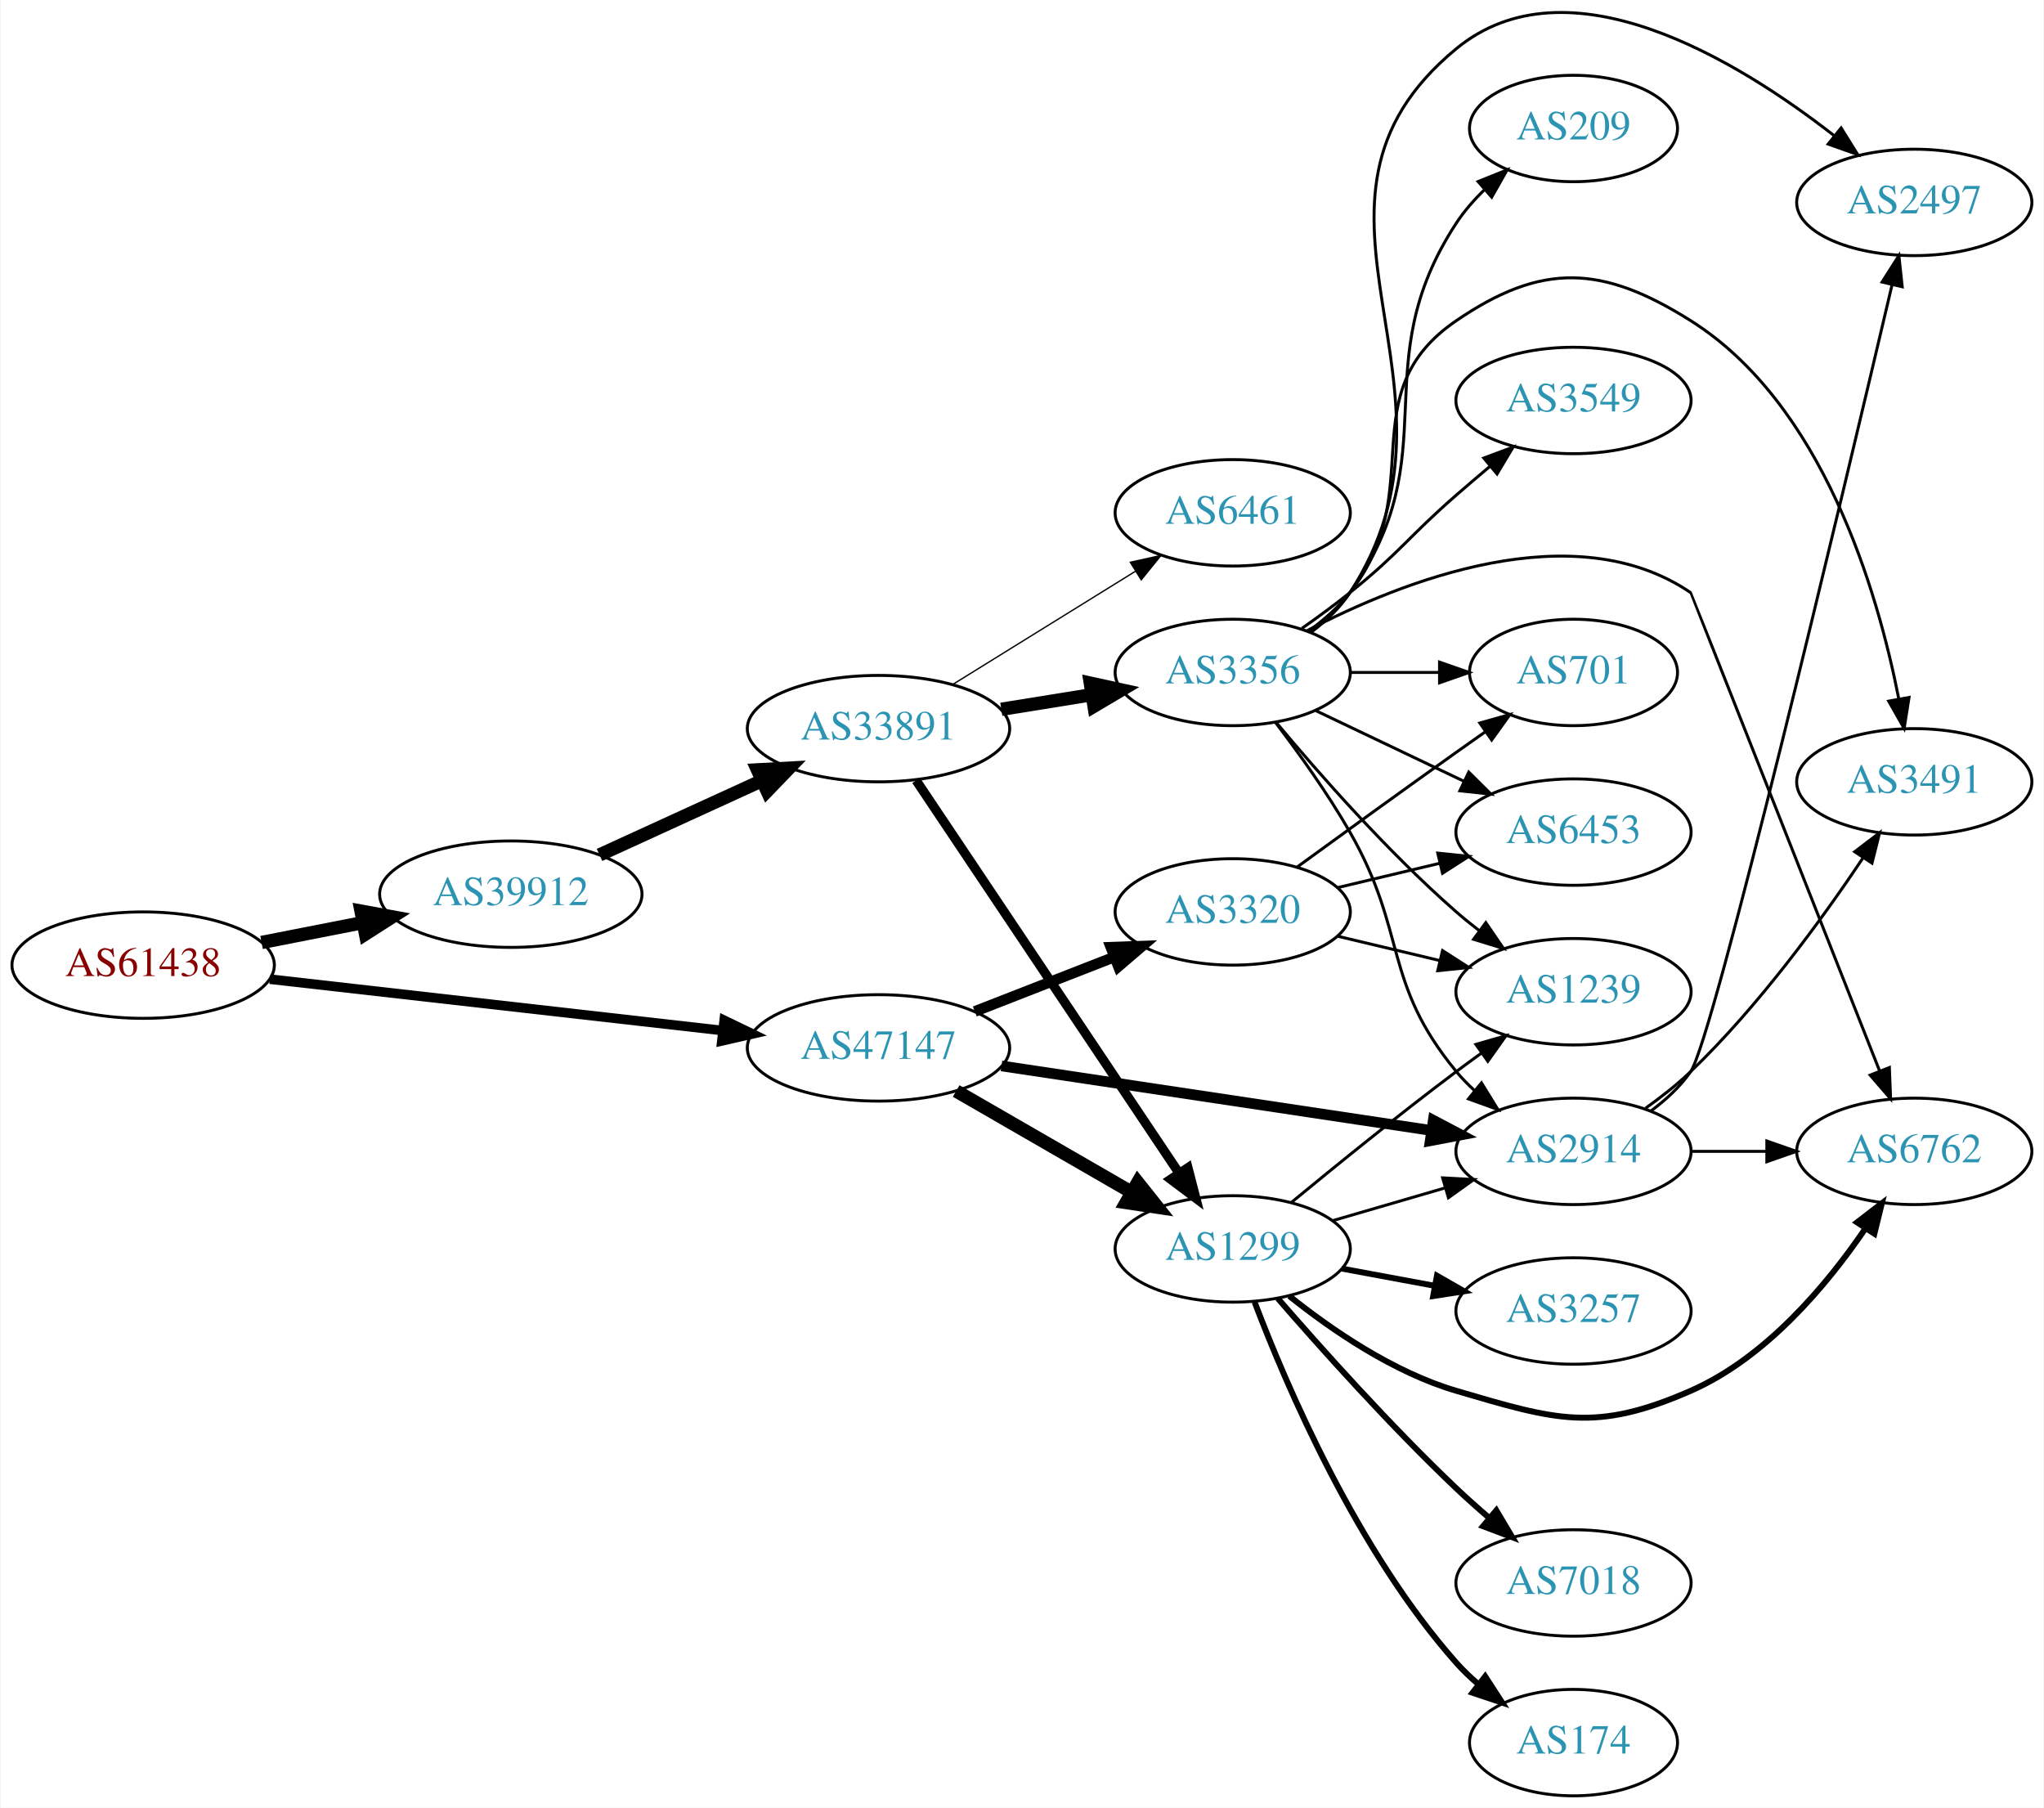
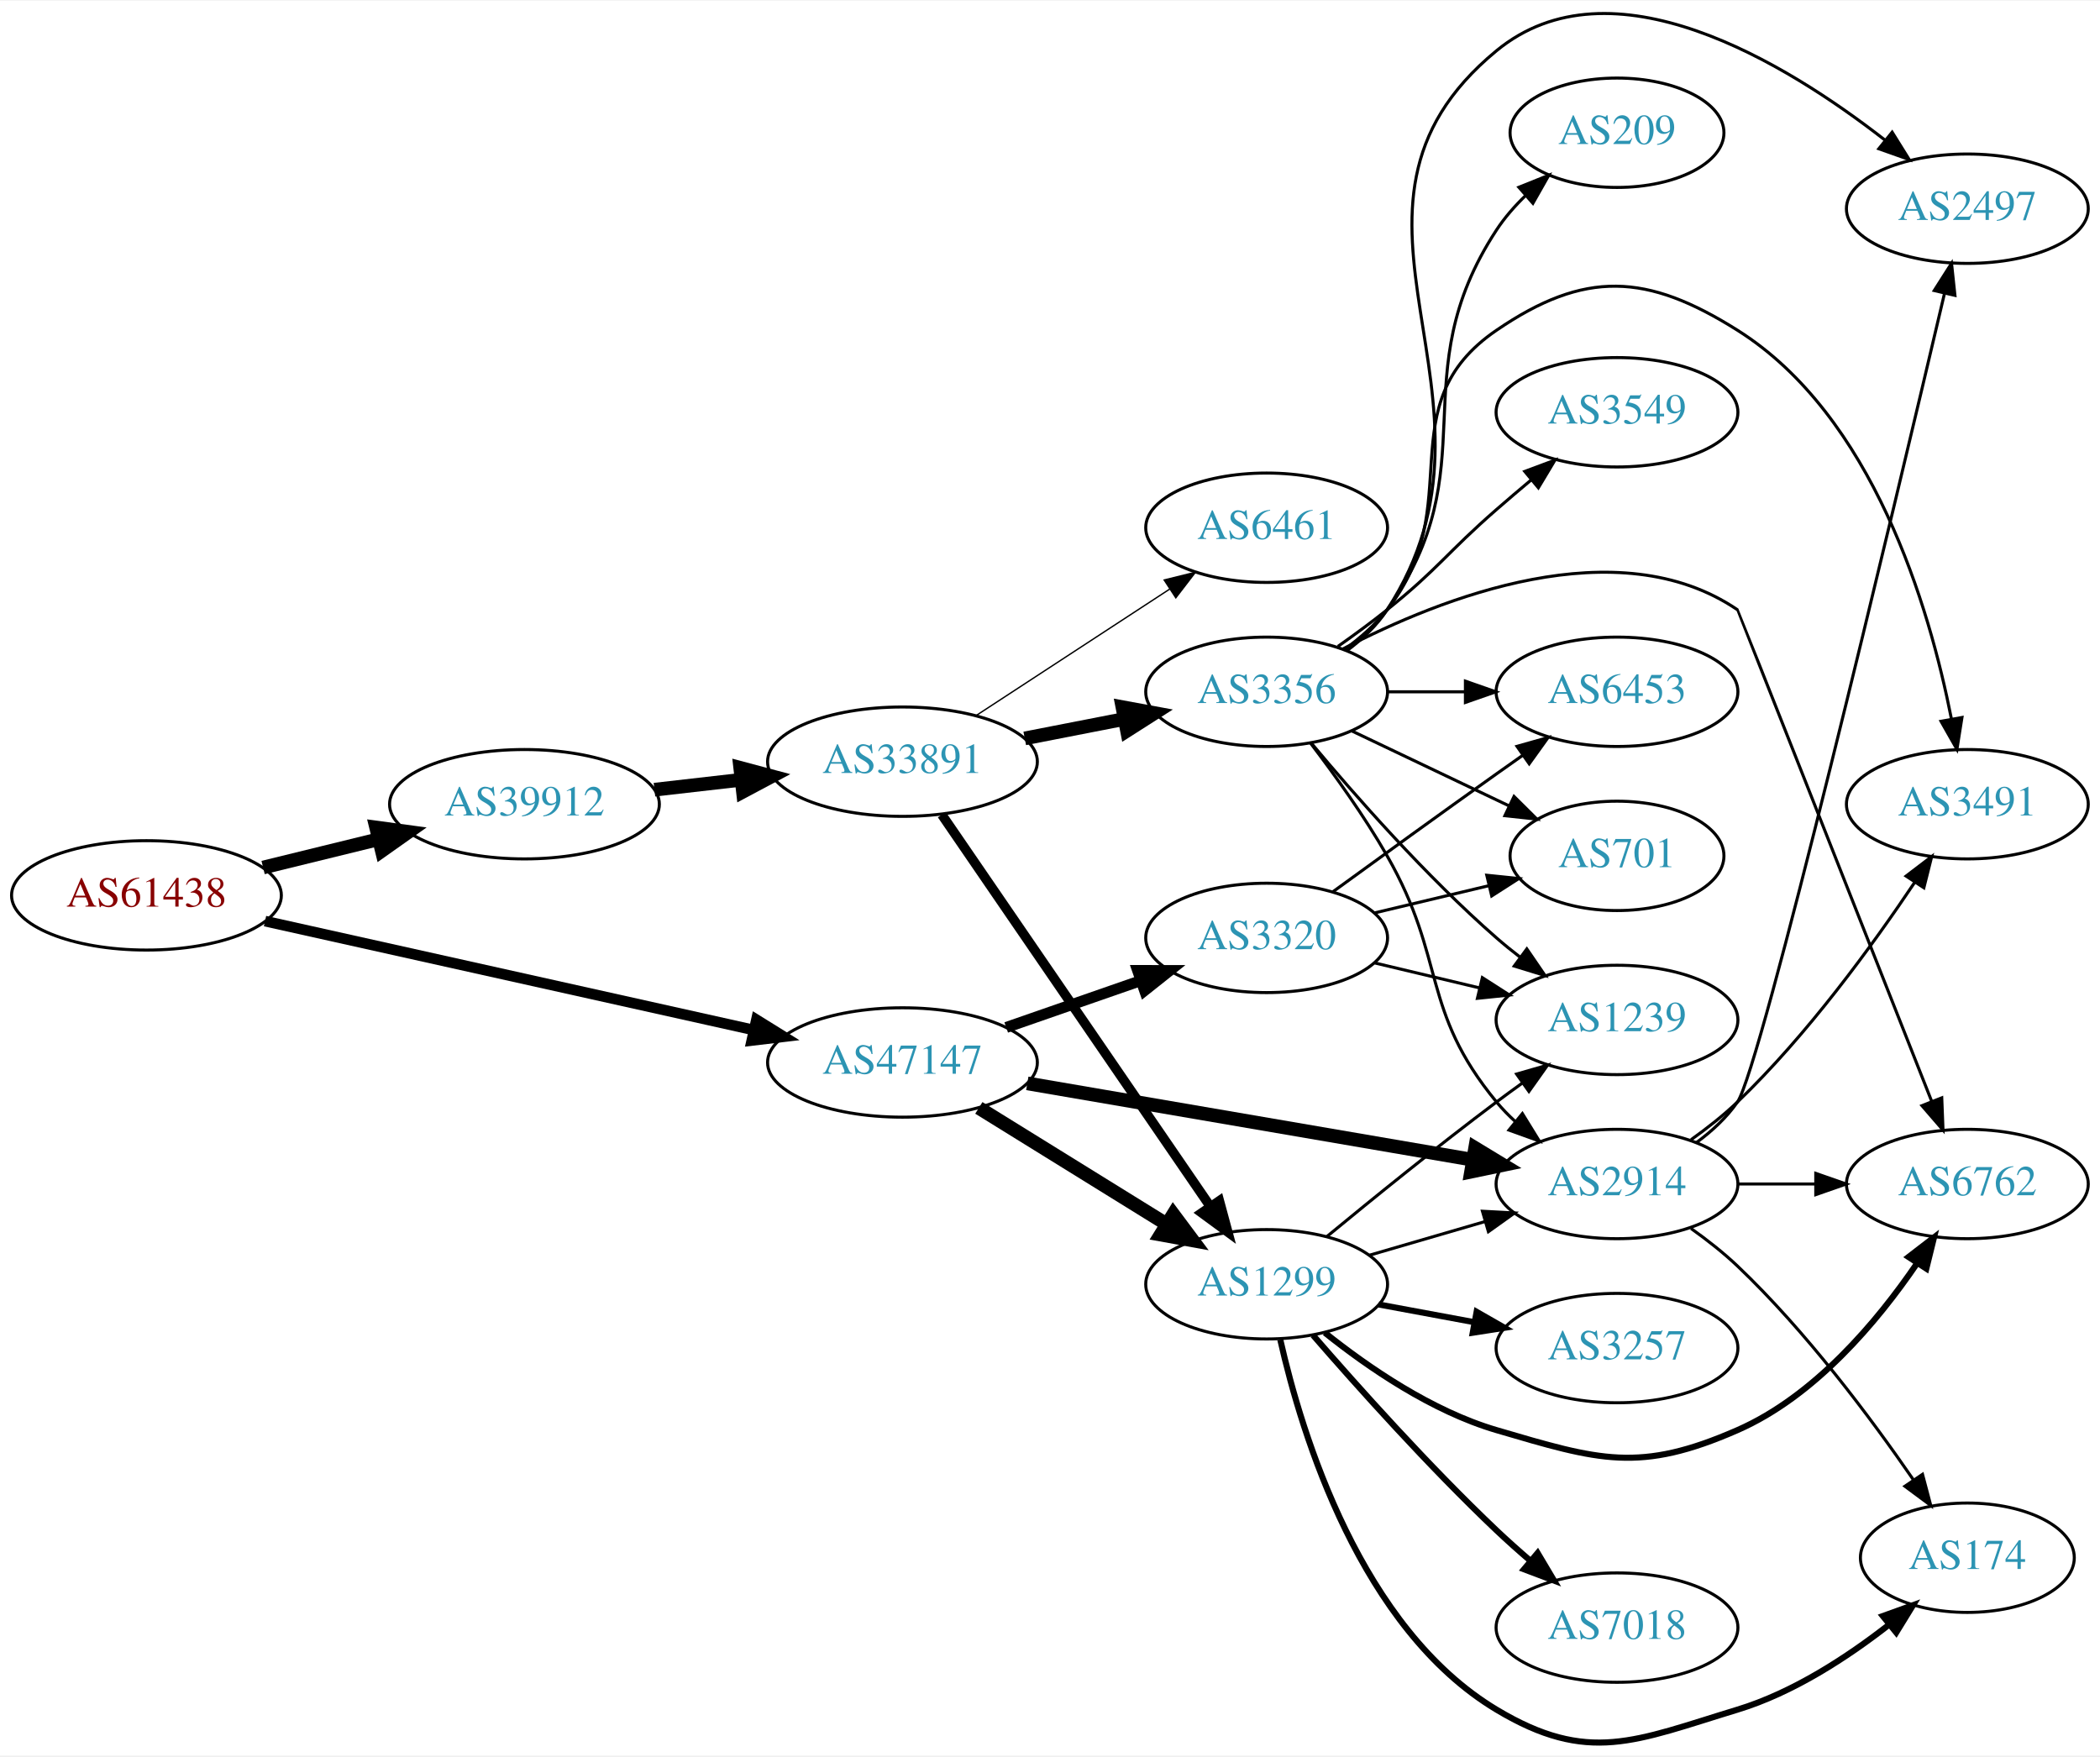
- <svg xmlns="http://www.w3.org/2000/svg" xmlns:xlink="http://www.w3.org/1999/xlink" width="691pt" height="611pt" viewBox="0.00 0.00 691.06 611.47">
-   <g id="graph0" class="graph" transform="scale(1 1) rotate(0) translate(4 607.471)">
-     <polygon fill="white" stroke="none" points="-4,4 -4,-607.471 687.055,-607.471 687.055,4 -4,4" />
+ <svg xmlns="http://www.w3.org/2000/svg" xmlns:xlink="http://www.w3.org/1999/xlink" width="691pt" height="578pt" viewBox="0.00 0.00 691.06 577.61">
+   <g id="graph0" class="graph" transform="scale(1 1) rotate(0) translate(4 573.607)">
+     <polygon fill="white" stroke="none" points="-4,4 -4,-573.607 687.055,-573.607 687.055,4 -4,4" />
    <g id="node1" class="node">
      <g id="a_node1">
        <a xlink:href="/asn/61438" xlink:title="AS61438 ~ ip-it consult GmbH [AT]">
-           <ellipse fill="#ffffff" stroke="black" cx="44.196" cy="-281" rx="44.393" ry="18" />
-           <text text-anchor="middle" x="44.196" y="-277.3" font-family="Times,serif" font-size="14.00" fill="#880000">AS61438</text>
+           <ellipse fill="#ffffff" stroke="black" cx="44.196" cy="-279.136" rx="44.393" ry="18" />
+           <text text-anchor="middle" x="44.196" y="-275.436" font-family="Times,serif" font-size="14.00" fill="#880000">AS61438</text>
        </a>
      </g>
    </g>
    <g id="node2" class="node">
      <g id="a_node2">
        <a xlink:href="/asn/39912" xlink:title="AS39912 ~ oja.at GmbH [AT]">
-           <ellipse fill="#ffffff" stroke="black" cx="168.588" cy="-305" rx="44.393" ry="18" />
-           <text text-anchor="middle" x="168.588" y="-301.3" font-family="Times,serif" font-size="14.00" fill="#2c94b3">AS39912</text>
+           <ellipse fill="#ffffff" stroke="black" cx="168.588" cy="-309.136" rx="44.393" ry="18" />
+           <text text-anchor="middle" x="168.588" y="-305.436" font-family="Times,serif" font-size="14.00" fill="#2c94b3">AS39912</text>
        </a>
      </g>
    </g>
    <g id="edge1" class="edge">
-       <path fill="none" stroke="black" stroke-width="4.5" d="M84.258,-288.66C95.188,-290.803 107.207,-293.16 118.632,-295.4" />
-       <polygon fill="black" stroke="black" stroke-width="4.5" points="117.907,-299.27 128.477,-297.331 119.422,-291.542 117.907,-299.27" />
+       <path fill="none" stroke="black" stroke-width="4.5" d="M82.583,-288.3C94.564,-291.237 107.989,-294.527 120.568,-297.611" />
+       <polygon fill="black" stroke="black" stroke-width="4.5" points="119.781,-301.472 130.43,-300.028 121.655,-293.823 119.781,-301.472" />
    </g>
    <g id="node3" class="node">
      <g id="a_node3">
        <a xlink:href="/asn/47147" xlink:title="AS47147 ~ ANEXIA Internetdienstleistungs GmbH [AT]">
-           <ellipse fill="#ffffff" stroke="black" cx="292.98" cy="-253" rx="44.393" ry="18" />
-           <text text-anchor="middle" x="292.98" y="-249.3" font-family="Times,serif" font-size="14.00" fill="#2c94b3">AS47147</text>
+           <ellipse fill="#ffffff" stroke="black" cx="292.98" cy="-224.136" rx="44.393" ry="18" />
+           <text text-anchor="middle" x="292.98" y="-220.436" font-family="Times,serif" font-size="14.00" fill="#2c94b3">AS47147</text>
        </a>
      </g>
    </g>
    <g id="edge2" class="edge">
-       <path fill="none" stroke="black" stroke-width="3.25" d="M87.06,-276.25C129.377,-271.449 194.851,-264.02 240.36,-258.857" />
-       <polygon fill="black" stroke="black" stroke-width="3.25" points="240.782,-262.331 250.324,-257.726 239.993,-255.376 240.782,-262.331" />
+       <path fill="none" stroke="black" stroke-width="3.5" d="M83.215,-270.663C126.42,-261.034 197.016,-245.301 243.981,-234.834" />
+       <polygon fill="black" stroke="black" stroke-width="3.5" points="244.919,-238.211 253.918,-232.619 243.396,-231.378 244.919,-238.211" />
    </g>
    <g id="node4" class="node">
      <g id="a_node4">
        <a xlink:href="/asn/33891" xlink:title="AS33891 ~ CORE-BACKBONE GMBH GLOBAL NETWORK [DE]">
-           <ellipse fill="#ffffff" stroke="black" cx="292.98" cy="-361" rx="44.393" ry="18" />
-           <text text-anchor="middle" x="292.98" y="-357.3" font-family="Times,serif" font-size="14.00" fill="#2c94b3">AS33891</text>
+           <ellipse fill="#ffffff" stroke="black" cx="292.98" cy="-323.136" rx="44.393" ry="18" />
+           <text text-anchor="middle" x="292.98" y="-319.436" font-family="Times,serif" font-size="14.00" fill="#2c94b3">AS33891</text>
        </a>
      </g>
    </g>
    <g id="edge3" class="edge">
-       <path fill="none" stroke="black" stroke-width="4.5" d="M198.593,-318.271C214.936,-325.749 235.56,-335.185 253.268,-343.287" />
-       <polygon fill="black" stroke="black" stroke-width="4.5" points="252.028,-347.05 262.759,-347.63 255.304,-339.889 252.028,-347.05" />
-     </g>
-     <g id="node5" class="node">
-       <g id="a_node5">
+       <path fill="none" stroke="black" stroke-width="4.5" d="M211.366,-313.915C220.52,-314.962 230.321,-316.083 239.824,-317.17" />
+       <polygon fill="black" stroke="black" stroke-width="4.5" points="239.592,-321.107 249.975,-318.331 240.487,-313.283 239.592,-321.107" />
+     </g>
+     <g id="node6" class="node">
+       <g id="a_node6">
        <a xlink:href="/asn/1299" xlink:title="AS1299 ~ Telia Carrier [EU]">
-           <ellipse fill="#ffffff" stroke="black" cx="412.823" cy="-185" rx="39.794" ry="18" />
-           <text text-anchor="middle" x="412.823" y="-181.3" font-family="Times,serif" font-size="14.00" fill="#2c94b3">AS1299</text>
+           <ellipse fill="#ffffff" stroke="black" cx="412.823" cy="-151.136" rx="39.794" ry="18" />
+           <text text-anchor="middle" x="412.823" y="-147.436" font-family="Times,serif" font-size="14.00" fill="#2c94b3">AS1299</text>
+         </a>
+       </g>
+     </g>
+     <g id="edge23" class="edge">
+       <path fill="none" stroke="black" stroke-width="4.5" d="M318.112,-209.187C335.98,-198.118 360.499,-182.93 379.975,-170.865" />
+       <polygon fill="black" stroke="black" stroke-width="4.5" points="382.099,-174.181 388.527,-165.567 377.952,-167.486 382.099,-174.181" />
+     </g>
+     <g id="node8" class="node">
+       <g id="a_node8">
+         <a xlink:href="/asn/2914" xlink:title="AS2914 ~ NTT America, Inc. [US]">
+           <ellipse fill="#ffffff" stroke="black" cx="528.116" cy="-184.136" rx="39.794" ry="18" />
+           <text text-anchor="middle" x="528.116" y="-180.436" font-family="Times,serif" font-size="14.00" fill="#2c94b3">AS2914</text>
        </a>
      </g>
    </g>
    <g id="edge22" class="edge">
-       <path fill="none" stroke="black" stroke-width="4.5" d="M319.261,-238.412C336.58,-228.418 359.731,-215.059 378.547,-204.201" />
-       <polygon fill="black" stroke="black" stroke-width="4.5" points="380.698,-207.507 387.391,-199.098 376.762,-200.686 380.698,-207.507" />
-     </g>
-     <g id="node12" class="node">
-       <g id="a_node12">
-         <a xlink:href="/asn/2914" xlink:title="AS2914 ~ NTT America, Inc. [US]">
-           <ellipse fill="#ffffff" stroke="black" cx="528.116" cy="-218" rx="39.794" ry="18" />
-           <text text-anchor="middle" x="528.116" y="-214.3" font-family="Times,serif" font-size="14.00" fill="#2c94b3">AS2914</text>
-         </a>
-       </g>
-     </g>
-     <g id="edge23" class="edge">
-       <path fill="none" stroke="black" stroke-width="3.6" d="M334.59,-246.903C375.085,-240.824 437.242,-231.492 479.912,-225.087" />
-       <polygon fill="black" stroke="black" stroke-width="3.6" points="480.677,-228.511 490.046,-223.565 479.637,-221.589 480.677,-228.511" />
+       <path fill="none" stroke="black" stroke-width="4.5" d="M334.058,-217.26C374.796,-210.27 437.849,-199.452 480.725,-192.096" />
+       <polygon fill="black" stroke="black" stroke-width="4.5" points="481.436,-195.969 490.626,-190.397 480.105,-188.207 481.436,-195.969" />
    </g>
    <g id="node20" class="node">
      <g id="a_node20">
        <a xlink:href="/asn/3320" xlink:title="AS3320 ~ DTAG [DE]">
-           <ellipse fill="#ffffff" stroke="black" cx="412.823" cy="-299" rx="39.794" ry="18" />
-           <text text-anchor="middle" x="412.823" y="-295.3" font-family="Times,serif" font-size="14.00" fill="#2c94b3">AS3320</text>
+           <ellipse fill="#ffffff" stroke="black" cx="412.823" cy="-265.136" rx="39.794" ry="18" />
+           <text text-anchor="middle" x="412.823" y="-261.436" font-family="Times,serif" font-size="14.00" fill="#2c94b3">AS3320</text>
        </a>
      </g>
    </g>
    <g id="edge24" class="edge">
-       <path fill="none" stroke="black" stroke-width="3.6" d="M325.56,-265.327C339.989,-270.96 357.229,-277.689 372.49,-283.646" />
-       <polygon fill="black" stroke="black" stroke-width="3.6" points="371.596,-287.054 382.184,-287.43 374.141,-280.534 371.596,-287.054" />
+       <path fill="none" stroke="black" stroke-width="3.6" d="M327.12,-235.666C340.837,-240.439 356.877,-246.019 371.286,-251.032" />
+       <polygon fill="black" stroke="black" stroke-width="3.6" points="370.358,-254.415 380.953,-254.396 372.658,-247.804 370.358,-254.415" />
+     </g>
+     <g id="node5" class="node">
+       <g id="a_node5">
+         <a xlink:href="/asn/3356" xlink:title="AS3356 ~ Level 3 Parent, LLC [US]">
+           <ellipse fill="#ffffff" stroke="black" cx="412.823" cy="-346.136" rx="39.794" ry="18" />
+           <text text-anchor="middle" x="412.823" y="-342.436" font-family="Times,serif" font-size="14.00" fill="#2c94b3">AS3356</text>
+         </a>
+       </g>
    </g>
    <g id="edge4" class="edge">
-       <path fill="none" stroke="black" stroke-width="3.15" d="M305.71,-343.481C326.587,-312.301 370.275,-247.052 394.579,-210.755" />
-       <polygon fill="black" stroke="black" stroke-width="3.15" points="397.659,-212.445 400.314,-202.189 391.842,-208.551 397.659,-212.445" />
-     </g>
-     <g id="node6" class="node">
-       <g id="a_node6">
-         <a xlink:href="/asn/3356" xlink:title="AS3356 ~ Level 3 Parent, LLC [US]">
-           <ellipse fill="#ffffff" stroke="black" cx="412.823" cy="-380" rx="39.794" ry="18" />
-           <text text-anchor="middle" x="412.823" y="-376.3" font-family="Times,serif" font-size="14.00" fill="#2c94b3">AS3356</text>
-         </a>
-       </g>
+       <path fill="none" stroke="black" stroke-width="4.5" d="M333.22,-330.795C343.672,-332.835 355.058,-335.057 365.836,-337.161" />
+       <polygon fill="black" stroke="black" stroke-width="4.5" points="365.365,-341.08 375.934,-339.131 366.873,-333.351 365.365,-341.08" />
    </g>
    <g id="edge5" class="edge">
-       <path fill="none" stroke="black" stroke-width="4.5" d="M334.535,-367.539C344.422,-369.133 355.075,-370.85 365.219,-372.486" />
-       <polygon fill="black" stroke="black" stroke-width="4.5" points="364.646,-376.382 375.145,-374.086 365.899,-368.607 364.646,-376.382" />
+       <path fill="none" stroke="black" stroke-width="3.15" d="M305.928,-305.697C326.804,-275.228 370.003,-212.175 394.28,-176.742" />
+       <polygon fill="black" stroke="black" stroke-width="3.15" points="397.254,-178.593 400.019,-168.365 391.479,-174.637 397.254,-178.593" />
    </g>
    <g id="node7" class="node">
      <g id="a_node7">
        <a xlink:href="/asn/6461" xlink:title="AS6461 ~ Zayo Bandwidth [US]">
-           <ellipse fill="#ffffff" stroke="black" cx="412.823" cy="-434" rx="39.794" ry="18" />
-           <text text-anchor="middle" x="412.823" y="-430.3" font-family="Times,serif" font-size="14.00" fill="#2c94b3">AS6461</text>
+           <ellipse fill="#ffffff" stroke="black" cx="412.823" cy="-400.136" rx="39.794" ry="18" />
+           <text text-anchor="middle" x="412.823" y="-396.436" font-family="Times,serif" font-size="14.00" fill="#2c94b3">AS6461</text>
        </a>
      </g>
    </g>
    <g id="edge6" class="edge">
-       <path fill="none" stroke="black" stroke-width="0.45" d="M318.112,-375.949C335.98,-387.018 360.499,-402.206 379.975,-414.271" />
-       <polygon fill="black" stroke="black" stroke-width="0.45" points="378.183,-417.278 388.527,-419.569 381.869,-411.327 378.183,-417.278" />
-     </g>
-     <g id="node8" class="node">
-       <g id="a_node8">
-         <a xlink:href="/asn/7018" xlink:title="AS7018 ~ AT&amp;T Services, Inc. [US]">
-           <ellipse fill="#ffffff" stroke="black" cx="528.116" cy="-72" rx="39.794" ry="18" />
-           <text text-anchor="middle" x="528.116" y="-68.3" font-family="Times,serif" font-size="14.00" fill="#2c94b3">AS7018</text>
-         </a>
-       </g>
+       <path fill="none" stroke="black" stroke-width="0.45" d="M317.262,-338.349C335.492,-350.261 361.013,-366.936 380.948,-379.962" />
+       <polygon fill="black" stroke="black" stroke-width="0.45" points="379.103,-382.937 389.389,-385.477 382.932,-377.077 379.103,-382.937" />
    </g>
    <g id="edge7" class="edge">
-       <path fill="none" stroke="black" stroke-width="2" d="M428.075,-168.254C442.66,-151.432 466.268,-125.055 488.469,-104 491.997,-100.654 495.824,-97.247 499.651,-93.963" />
-       <polygon fill="black" stroke="black" stroke-width="2" points="501.998,-96.563 507.412,-87.456 497.501,-91.198 501.998,-96.563" />
+       <path fill="none" stroke="black" d="M427.284,-329.223C435.177,-318.866 445.027,-305.145 452.469,-292.136 472.034,-257.942 463.405,-241.53 488.469,-211.136 490.325,-208.887 492.412,-206.74 494.631,-204.712" />
+       <polygon fill="black" stroke="black" points="496.979,-207.314 502.535,-198.292 492.566,-201.88 496.979,-207.314" />
    </g>
    <g id="node9" class="node">
      <g id="a_node9">
-         <a xlink:href="/asn/174" xlink:title="AS174 ~ Cogent Communications [US]">
-           <ellipse fill="#ffffff" stroke="black" cx="528.116" cy="-18" rx="35.194" ry="18" />
-           <text text-anchor="middle" x="528.116" y="-14.3" font-family="Times,serif" font-size="14.00" fill="#2c94b3">AS174</text>
+         <a xlink:href="/asn/701" xlink:title="AS701 ~ UUNET [US]">
+           <ellipse fill="#ffffff" stroke="black" cx="528.116" cy="-292.136" rx="35.194" ry="18" />
+           <text text-anchor="middle" x="528.116" y="-288.436" font-family="Times,serif" font-size="14.00" fill="#2c94b3">AS701</text>
        </a>
      </g>
    </g>
    <g id="edge8" class="edge">
-       <path fill="none" stroke="black" stroke-width="2" d="M420.236,-167.006C430.993,-138.655 454.845,-82.922 488.469,-45 490.696,-42.489 493.2,-40.09 495.837,-37.831" />
-       <polygon fill="black" stroke="black" stroke-width="2" points="498.238,-40.398 503.996,-31.504 493.949,-34.866 498.238,-40.398" />
+       <path fill="none" stroke="black" d="M440.959,-333.202C456.391,-325.846 475.877,-316.559 492.412,-308.678" />
+       <polygon fill="black" stroke="black" points="494.232,-311.687 501.754,-304.225 491.221,-305.368 494.232,-311.687" />
    </g>
    <g id="node10" class="node">
      <g id="a_node10">
-         <a xlink:href="/asn/3257" xlink:title="AS3257 ~ GTT [DE]">
-           <ellipse fill="#ffffff" stroke="black" cx="528.116" cy="-164" rx="39.794" ry="18" />
-           <text text-anchor="middle" x="528.116" y="-160.3" font-family="Times,serif" font-size="14.00" fill="#2c94b3">AS3257</text>
+         <a xlink:href="/asn/1239" xlink:title="AS1239 ~ Sprint [US]">
+           <ellipse fill="#ffffff" stroke="black" cx="528.116" cy="-238.136" rx="39.794" ry="18" />
+           <text text-anchor="middle" x="528.116" y="-234.436" font-family="Times,serif" font-size="14.00" fill="#2c94b3">AS1239</text>
        </a>
      </g>
    </g>
    <g id="edge9" class="edge">
-       <path fill="none" stroke="black" stroke-width="2" d="M449.67,-178.355C459.691,-176.498 470.722,-174.453 481.238,-172.504" />
-       <polygon fill="black" stroke="black" stroke-width="2" points="481.919,-175.937 491.114,-170.673 480.643,-169.055 481.919,-175.937" />
+       <path fill="none" stroke="black" d="M427.453,-329.319C441.736,-312.207 465.282,-285.391 488.469,-265.136 490.935,-262.982 493.574,-260.842 496.271,-258.765" />
+       <polygon fill="black" stroke="black" points="498.444,-261.511 504.425,-252.766 494.296,-255.872 498.444,-261.511" />
    </g>
    <g id="node11" class="node">
      <g id="a_node11">
-         <a xlink:href="/asn/1239" xlink:title="AS1239 ~ Sprint [US]">
-           <ellipse fill="#ffffff" stroke="black" cx="528.116" cy="-272" rx="39.794" ry="18" />
-           <text text-anchor="middle" x="528.116" y="-268.3" font-family="Times,serif" font-size="14.00" fill="#2c94b3">AS1239</text>
+         <a xlink:href="/asn/6762" xlink:title="AS6762 ~ TELECOM ITALIA SPARKLE S.p.A. [IT]">
+           <ellipse fill="#ffffff" stroke="black" cx="643.409" cy="-184.136" rx="39.794" ry="18" />
+           <text text-anchor="middle" x="643.409" y="-180.436" font-family="Times,serif" font-size="14.00" fill="#2c94b3">AS6762</text>
        </a>
      </g>
    </g>
    <g id="edge10" class="edge">
-       <path fill="none" stroke="black" d="M432.568,-200.647C447.5,-212.969 469.048,-230.436 488.469,-245 491.238,-247.076 494.146,-249.203 497.073,-251.307" />
-       <polygon fill="black" stroke="black" points="495.084,-254.188 505.266,-257.116 499.133,-248.477 495.084,-254.188" />
+       <path fill="none" stroke="black" d="M437.959,-360.267C470.323,-377.161 528.276,-399.995 567.762,-373.136 567.873,-373.061 611.098,-263.511 631.713,-211.253" />
+       <polygon fill="black" stroke="black" points="634.985,-212.495 635.399,-201.908 628.474,-209.926 634.985,-212.495" />
+     </g>
+     <g id="node12" class="node">
+       <g id="a_node12">
+         <a xlink:href="/asn/209" xlink:title="AS209 ~ CenturyLink Communications, LLC [US]">
+           <ellipse fill="#ffffff" stroke="black" cx="528.116" cy="-530.136" rx="35.194" ry="18" />
+           <text text-anchor="middle" x="528.116" y="-526.436" font-family="Times,serif" font-size="14.00" fill="#2c94b3">AS209</text>
+         </a>
+       </g>
    </g>
    <g id="edge11" class="edge">
-       <path fill="none" stroke="black" d="M446.592,-194.545C458.452,-198 472.022,-201.952 484.599,-205.616" />
-       <polygon fill="black" stroke="black" points="483.841,-209.04 494.421,-208.476 485.798,-202.319 483.841,-209.04" />
+       <path fill="none" stroke="black" d="M438.908,-359.905C443.976,-363.641 448.852,-368.076 452.469,-373.136 486.094,-420.166 456.795,-449.771 488.469,-498.136 491.133,-502.203 494.472,-506.018 498.066,-509.497" />
+       <polygon fill="black" stroke="black" points="495.832,-512.193 505.664,-516.14 500.439,-506.923 495.832,-512.193" />
    </g>
    <g id="node13" class="node">
      <g id="a_node13">
-         <a xlink:href="/asn/6762" xlink:title="AS6762 ~ TELECOM ITALIA SPARKLE S.p.A. [IT]">
-           <ellipse fill="#ffffff" stroke="black" cx="643.409" cy="-218" rx="39.794" ry="18" />
-           <text text-anchor="middle" x="643.409" y="-214.3" font-family="Times,serif" font-size="14.00" fill="#2c94b3">AS6762</text>
+         <a xlink:href="/asn/3491" xlink:title="AS3491 ~ PCCW Global, Inc. [US]">
+           <ellipse fill="#ffffff" stroke="black" cx="643.409" cy="-309.136" rx="39.794" ry="18" />
+           <text text-anchor="middle" x="643.409" y="-305.436" font-family="Times,serif" font-size="14.00" fill="#2c94b3">AS3491</text>
        </a>
      </g>
    </g>
    <g id="edge12" class="edge">
-       <path fill="none" stroke="black" stroke-width="2" d="M431.961,-169.067C446.224,-157.659 467.182,-143.254 488.469,-137 522.282,-127.067 535.486,-122.852 567.762,-137 593.164,-148.134 613.742,-172.65 626.81,-191.812" />
-       <polygon fill="black" stroke="black" stroke-width="2" points="624.044,-193.979 632.442,-200.438 629.906,-190.152 624.044,-193.979" />
-     </g>
-     <g id="edge21" class="edge">
-       <path fill="none" stroke="black" d="M427.453,-363.183C441.736,-346.071 465.282,-319.255 488.469,-299 490.935,-296.846 493.574,-294.706 496.271,-292.628" />
-       <polygon fill="black" stroke="black" points="498.444,-295.375 504.425,-286.63 494.296,-289.736 498.444,-295.375" />
-     </g>
-     <g id="edge16" class="edge">
-       <path fill="none" stroke="black" d="M427.284,-363.087C435.177,-352.73 445.027,-339.008 452.469,-326 472.034,-291.806 463.405,-275.394 488.469,-245 490.325,-242.75 492.412,-240.604 494.631,-238.576" />
-       <polygon fill="black" stroke="black" points="496.979,-241.177 502.535,-232.156 492.566,-235.744 496.979,-241.177" />
-     </g>
-     <g id="edge18" class="edge">
-       <path fill="none" stroke="black" d="M437.959,-394.131C470.323,-411.025 528.276,-433.859 567.762,-407 567.873,-406.924 611.098,-297.375 631.713,-245.117" />
-       <polygon fill="black" stroke="black" points="634.985,-246.359 635.399,-235.772 628.474,-243.79 634.985,-246.359" />
+       <path fill="none" stroke="black" d="M438.566,-360.162C443.652,-363.884 448.621,-368.249 452.469,-373.136 479.632,-407.634 452.204,-440.384 488.469,-465.136 517.577,-485.003 537.946,-483.923 567.762,-465.136 612.384,-437.021 630.915,-374.039 638.152,-337.278" />
+       <polygon fill="black" stroke="black" points="641.636,-337.681 639.979,-327.217 634.749,-336.43 641.636,-337.681" />
    </g>
    <g id="node14" class="node">
      <g id="a_node14">
-         <a xlink:href="/asn/3549" xlink:title="AS3549 ~ Level 3 Parent, LLC [US]">
-           <ellipse fill="#ffffff" stroke="black" cx="528.116" cy="-472" rx="39.794" ry="18" />
-           <text text-anchor="middle" x="528.116" y="-468.3" font-family="Times,serif" font-size="14.00" fill="#2c94b3">AS3549</text>
+         <a xlink:href="/asn/6453" xlink:title="AS6453 ~ TATA COMMUNICATIONS (AMERICA) INC [US]">
+           <ellipse fill="#ffffff" stroke="black" cx="528.116" cy="-346.136" rx="39.794" ry="18" />
+           <text text-anchor="middle" x="528.116" y="-342.436" font-family="Times,serif" font-size="14.00" fill="#2c94b3">AS6453</text>
        </a>
      </g>
    </g>
    <g id="edge13" class="edge">
-       <path fill="none" stroke="black" d="M436.263,-394.93C441.671,-398.731 447.361,-402.904 452.469,-407 469.403,-420.578 472.105,-425.741 488.469,-440 492.135,-443.194 496.039,-446.516 499.904,-449.759" />
-       <polygon fill="black" stroke="black" points="497.765,-452.533 507.691,-456.237 502.242,-447.151 497.765,-452.533" />
+       <path fill="none" stroke="black" d="M452.495,-346.136C460.698,-346.136 469.462,-346.136 477.994,-346.136" />
+       <polygon fill="black" stroke="black" points="478.233,-349.636 488.233,-346.136 478.233,-342.636 478.233,-349.636" />
    </g>
    <g id="node15" class="node">
      <g id="a_node15">
-         <a xlink:href="/asn/2497" xlink:title="AS2497 ~ Internet Initiative Japan Inc. [JP]">
-           <ellipse fill="#ffffff" stroke="black" cx="643.409" cy="-539" rx="39.794" ry="18" />
-           <text text-anchor="middle" x="643.409" y="-535.3" font-family="Times,serif" font-size="14.00" fill="#2c94b3">AS2497</text>
+         <a xlink:href="/asn/3549" xlink:title="AS3549 ~ Level 3 Parent, LLC [US]">
+           <ellipse fill="#ffffff" stroke="black" cx="528.116" cy="-438.136" rx="39.794" ry="18" />
+           <text text-anchor="middle" x="528.116" y="-434.436" font-family="Times,serif" font-size="14.00" fill="#2c94b3">AS3549</text>
        </a>
      </g>
    </g>
    <g id="edge14" class="edge">
-       <path fill="none" stroke="black" d="M439.24,-393.542C444.291,-397.29 449.076,-401.787 452.469,-407 497.933,-476.833 424.139,-538.036 488.469,-591 526.213,-622.075 583.407,-587.241 616.416,-561.496" />
-       <polygon fill="black" stroke="black" points="618.658,-564.185 624.261,-555.193 614.273,-558.728 618.658,-564.185" />
+       <path fill="none" stroke="black" d="M436.263,-361.066C441.671,-364.867 447.361,-369.04 452.469,-373.136 469.403,-386.715 472.105,-391.877 488.469,-406.136 492.135,-409.33 496.039,-412.652 499.904,-415.895" />
+       <polygon fill="black" stroke="black" points="497.765,-418.669 507.691,-422.374 502.242,-413.288 497.765,-418.669" />
    </g>
    <g id="node16" class="node">
      <g id="a_node16">
-         <a xlink:href="/asn/209" xlink:title="AS209 ~ CenturyLink Communications, LLC [US]">
-           <ellipse fill="#ffffff" stroke="black" cx="528.116" cy="-564" rx="35.194" ry="18" />
-           <text text-anchor="middle" x="528.116" y="-560.3" font-family="Times,serif" font-size="14.00" fill="#2c94b3">AS209</text>
+         <a xlink:href="/asn/2497" xlink:title="AS2497 ~ Internet Initiative Japan Inc. [JP]">
+           <ellipse fill="#ffffff" stroke="black" cx="643.409" cy="-505.136" rx="39.794" ry="18" />
+           <text text-anchor="middle" x="643.409" y="-501.436" font-family="Times,serif" font-size="14.00" fill="#2c94b3">AS2497</text>
        </a>
      </g>
    </g>
    <g id="edge15" class="edge">
-       <path fill="none" stroke="black" d="M438.908,-393.769C443.976,-397.505 448.852,-401.94 452.469,-407 486.094,-454.03 456.795,-483.635 488.469,-532 491.133,-536.067 494.472,-539.882 498.066,-543.361" />
-       <polygon fill="black" stroke="black" points="495.832,-546.057 505.664,-550.004 500.439,-540.787 495.832,-546.057" />
+       <path fill="none" stroke="black" d="M439.24,-359.678C444.291,-363.426 449.076,-367.923 452.469,-373.136 497.933,-442.969 424.139,-504.172 488.469,-557.136 526.213,-588.211 583.407,-553.377 616.416,-527.633" />
+       <polygon fill="black" stroke="black" points="618.658,-530.321 624.261,-521.329 614.273,-524.865 618.658,-530.321" />
+     </g>
+     <g id="edge17" class="edge">
+       <path fill="none" stroke="black" d="M446.592,-160.681C458.452,-164.136 472.022,-168.088 484.599,-171.752" />
+       <polygon fill="black" stroke="black" points="483.841,-175.176 494.421,-174.613 485.798,-168.456 483.841,-175.176" />
+     </g>
+     <g id="edge16" class="edge">
+       <path fill="none" stroke="black" d="M432.568,-166.783C447.5,-179.105 469.048,-196.572 488.469,-211.136 491.238,-213.212 494.146,-215.339 497.073,-217.443" />
+       <polygon fill="black" stroke="black" points="495.084,-220.324 505.266,-223.253 499.133,-214.614 495.084,-220.324" />
+     </g>
+     <g id="edge19" class="edge">
+       <path fill="none" stroke="black" stroke-width="2" d="M431.961,-135.204C446.224,-123.795 467.182,-109.39 488.469,-103.136 522.282,-93.203 535.486,-88.989 567.762,-103.136 593.164,-114.27 613.742,-138.786 626.81,-157.948" />
+       <polygon fill="black" stroke="black" stroke-width="2" points="624.044,-160.115 632.442,-166.575 629.906,-156.288 624.044,-160.115" />
    </g>
    <g id="node17" class="node">
      <g id="a_node17">
-         <a xlink:href="/asn/3491" xlink:title="AS3491 ~ PCCW Global, Inc. [US]">
-           <ellipse fill="#ffffff" stroke="black" cx="643.409" cy="-343" rx="39.794" ry="18" />
-           <text text-anchor="middle" x="643.409" y="-339.3" font-family="Times,serif" font-size="14.00" fill="#2c94b3">AS3491</text>
-         </a>
-       </g>
-     </g>
-     <g id="edge17" class="edge">
-       <path fill="none" stroke="black" d="M438.566,-394.025C443.652,-397.748 448.621,-402.113 452.469,-407 479.632,-441.498 452.204,-474.247 488.469,-499 517.577,-518.867 537.946,-517.787 567.762,-499 612.384,-470.885 630.915,-407.903 638.152,-371.142" />
-       <polygon fill="black" stroke="black" points="641.636,-371.545 639.979,-361.081 634.749,-370.294 641.636,-371.545" />
+         <a xlink:href="/asn/7018" xlink:title="AS7018 ~ AT&amp;T Services, Inc. [US]">
+           <ellipse fill="#ffffff" stroke="black" cx="528.116" cy="-38.136" rx="39.794" ry="18" />
+           <text text-anchor="middle" x="528.116" y="-34.436" font-family="Times,serif" font-size="14.00" fill="#2c94b3">AS7018</text>
+         </a>
+       </g>
+     </g>
+     <g id="edge18" class="edge">
+       <path fill="none" stroke="black" stroke-width="2" d="M428.075,-134.39C442.66,-117.568 466.268,-91.191 488.469,-70.136 491.997,-66.791 495.824,-63.383 499.651,-60.099" />
+       <polygon fill="black" stroke="black" stroke-width="2" points="501.998,-62.699 507.412,-53.592 497.501,-57.334 501.998,-62.699" />
    </g>
    <g id="node18" class="node">
      <g id="a_node18">
-         <a xlink:href="/asn/701" xlink:title="AS701 ~ UUNET [US]">
-           <ellipse fill="#ffffff" stroke="black" cx="528.116" cy="-380" rx="35.194" ry="18" />
-           <text text-anchor="middle" x="528.116" y="-376.3" font-family="Times,serif" font-size="14.00" fill="#2c94b3">AS701</text>
-         </a>
-       </g>
-     </g>
-     <g id="edge19" class="edge">
-       <path fill="none" stroke="black" d="M452.495,-380C462.201,-380 472.691,-380 482.654,-380" />
-       <polygon fill="black" stroke="black" points="482.79,-383.5 492.79,-380 482.79,-376.5 482.79,-383.5" />
+         <a xlink:href="/asn/174" xlink:title="AS174 ~ Cogent Communications [US]">
+           <ellipse fill="#ffffff" stroke="black" cx="643.409" cy="-61.136" rx="35.194" ry="18" />
+           <text text-anchor="middle" x="643.409" y="-57.436" font-family="Times,serif" font-size="14.00" fill="#2c94b3">AS174</text>
+         </a>
+       </g>
+     </g>
+     <g id="edge20" class="edge">
+       <path fill="none" stroke="black" stroke-width="2" d="M417.313,-132.891C424.417,-101.466 443.83,-37.923 488.469,-11.136 518.688,6.997 534.044,-0.887 567.762,-11.136 586.053,-16.696 603.94,-28.393 617.617,-39.076" />
+       <polygon fill="black" stroke="black" stroke-width="2" points="615.589,-41.938 625.555,-45.533 620.006,-36.507 615.589,-41.938" />
    </g>
    <g id="node19" class="node">
      <g id="a_node19">
-         <a xlink:href="/asn/6453" xlink:title="AS6453 ~ TATA COMMUNICATIONS (AMERICA) INC [US]">
-           <ellipse fill="#ffffff" stroke="black" cx="528.116" cy="-326" rx="39.794" ry="18" />
-           <text text-anchor="middle" x="528.116" y="-322.3" font-family="Times,serif" font-size="14.00" fill="#2c94b3">AS6453</text>
-         </a>
-       </g>
-     </g>
-     <g id="edge20" class="edge">
-       <path fill="none" stroke="black" d="M440.959,-367.066C455.953,-359.919 474.774,-350.948 490.998,-343.215" />
-       <polygon fill="black" stroke="black" points="492.68,-346.291 500.201,-338.829 489.668,-339.972 492.68,-346.291" />
+         <a xlink:href="/asn/3257" xlink:title="AS3257 ~ GTT [DE]">
+           <ellipse fill="#ffffff" stroke="black" cx="528.116" cy="-130.136" rx="39.794" ry="18" />
+           <text text-anchor="middle" x="528.116" y="-126.436" font-family="Times,serif" font-size="14.00" fill="#2c94b3">AS3257</text>
+         </a>
+       </g>
+     </g>
+     <g id="edge21" class="edge">
+       <path fill="none" stroke="black" stroke-width="2" d="M449.67,-144.492C459.691,-142.634 470.722,-140.589 481.238,-138.64" />
+       <polygon fill="black" stroke="black" stroke-width="2" points="481.919,-142.074 491.114,-136.81 480.643,-135.191 481.919,-142.074" />
+     </g>
+     <g id="edge27" class="edge">
+       <path fill="none" stroke="black" d="M567.788,-184.136C575.991,-184.136 584.755,-184.136 593.287,-184.136" />
+       <polygon fill="black" stroke="black" points="593.526,-187.636 603.526,-184.136 593.526,-180.636 593.526,-187.636" />
+     </g>
+     <g id="edge28" class="edge">
+       <path fill="none" stroke="black" d="M552.505,-198.733C557.769,-202.482 563.156,-206.716 567.762,-211.136 590.716,-233.164 612.197,-262.681 626.168,-283.546" />
+       <polygon fill="black" stroke="black" points="623.254,-285.485 631.678,-291.911 629.1,-281.635 623.254,-285.485" />
+     </g>
+     <g id="edge26" class="edge">
+       <path fill="none" stroke="black" d="M554.321,-197.821C559.382,-201.561 564.225,-206.019 567.762,-211.136 575.47,-222.287 619.079,-405.738 635.844,-477.074" />
+       <polygon fill="black" stroke="black" points="632.513,-478.199 638.205,-487.135 639.327,-476.6 632.513,-478.199" />
+     </g>
+     <g id="edge25" class="edge">
+       <path fill="none" stroke="black" d="M552.473,-169.506C557.739,-165.758 563.134,-161.534 567.762,-157.136 590.294,-135.728 611.596,-107.195 625.633,-86.811" />
+       <polygon fill="black" stroke="black" points="628.656,-88.589 631.367,-78.347 622.86,-84.663 628.656,-88.589" />
+     </g>
+     <g id="edge31" class="edge">
+       <path fill="none" stroke="black" d="M448.43,-273.384C460.225,-276.195 473.529,-279.365 485.797,-282.289" />
+       <polygon fill="black" stroke="black" points="485.263,-285.76 495.802,-284.673 486.886,-278.95 485.263,-285.76" />
+     </g>
+     <g id="edge30" class="edge">
+       <path fill="none" stroke="black" d="M448.43,-256.889C459.301,-254.298 471.456,-251.401 482.898,-248.674" />
+       <polygon fill="black" stroke="black" points="483.804,-252.056 492.721,-246.333 482.182,-245.247 483.804,-252.056" />
    </g>
    <g id="edge29" class="edge">
-       <path fill="none" stroke="black" d="M567.788,-218C575.991,-218 584.755,-218 593.287,-218" />
-       <polygon fill="black" stroke="black" points="593.526,-221.5 603.526,-218 593.526,-214.5 593.526,-221.5" />
-     </g>
-     <g id="edge30" class="edge">
-       <path fill="none" stroke="black" d="M554.321,-231.685C559.382,-235.425 564.225,-239.883 567.762,-245 575.47,-256.151 619.079,-439.602 635.844,-510.938" />
-       <polygon fill="black" stroke="black" points="632.513,-512.063 638.205,-520.999 639.327,-510.464 632.513,-512.063" />
-     </g>
-     <g id="edge28" class="edge">
-       <path fill="none" stroke="black" d="M552.505,-232.597C557.769,-236.346 563.156,-240.58 567.762,-245 590.716,-267.028 612.197,-296.545 626.168,-317.41" />
-       <polygon fill="black" stroke="black" points="623.254,-319.349 631.678,-325.775 629.1,-315.499 623.254,-319.349" />
-     </g>
-     <g id="edge27" class="edge">
-       <path fill="none" stroke="black" d="M448.43,-290.752C459.301,-288.162 471.456,-285.265 482.898,-282.538" />
-       <polygon fill="black" stroke="black" points="483.804,-285.92 492.721,-280.197 482.182,-279.111 483.804,-285.92" />
-     </g>
-     <g id="edge26" class="edge">
-       <path fill="none" stroke="black" d="M434.671,-314.222C449.605,-325.091 470.219,-340.025 488.469,-353 491.68,-355.282 495.049,-357.661 498.403,-360.018" />
-       <polygon fill="black" stroke="black" points="496.415,-362.899 506.614,-365.77 500.432,-357.166 496.415,-362.899" />
-     </g>
-     <g id="edge25" class="edge">
-       <path fill="none" stroke="black" d="M448.43,-307.248C459.301,-309.838 471.456,-312.735 482.898,-315.462" />
-       <polygon fill="black" stroke="black" points="482.182,-318.889 492.721,-317.803 483.804,-312.08 482.182,-318.889" />
+       <path fill="none" stroke="black" d="M434.671,-280.358C449.605,-291.227 470.219,-306.161 488.469,-319.136 491.29,-321.141 494.233,-323.221 497.181,-325.295" />
+       <polygon fill="black" stroke="black" points="495.208,-328.186 505.406,-331.062 499.227,-322.455 495.208,-328.186" />
    </g>
  </g>
</svg>
